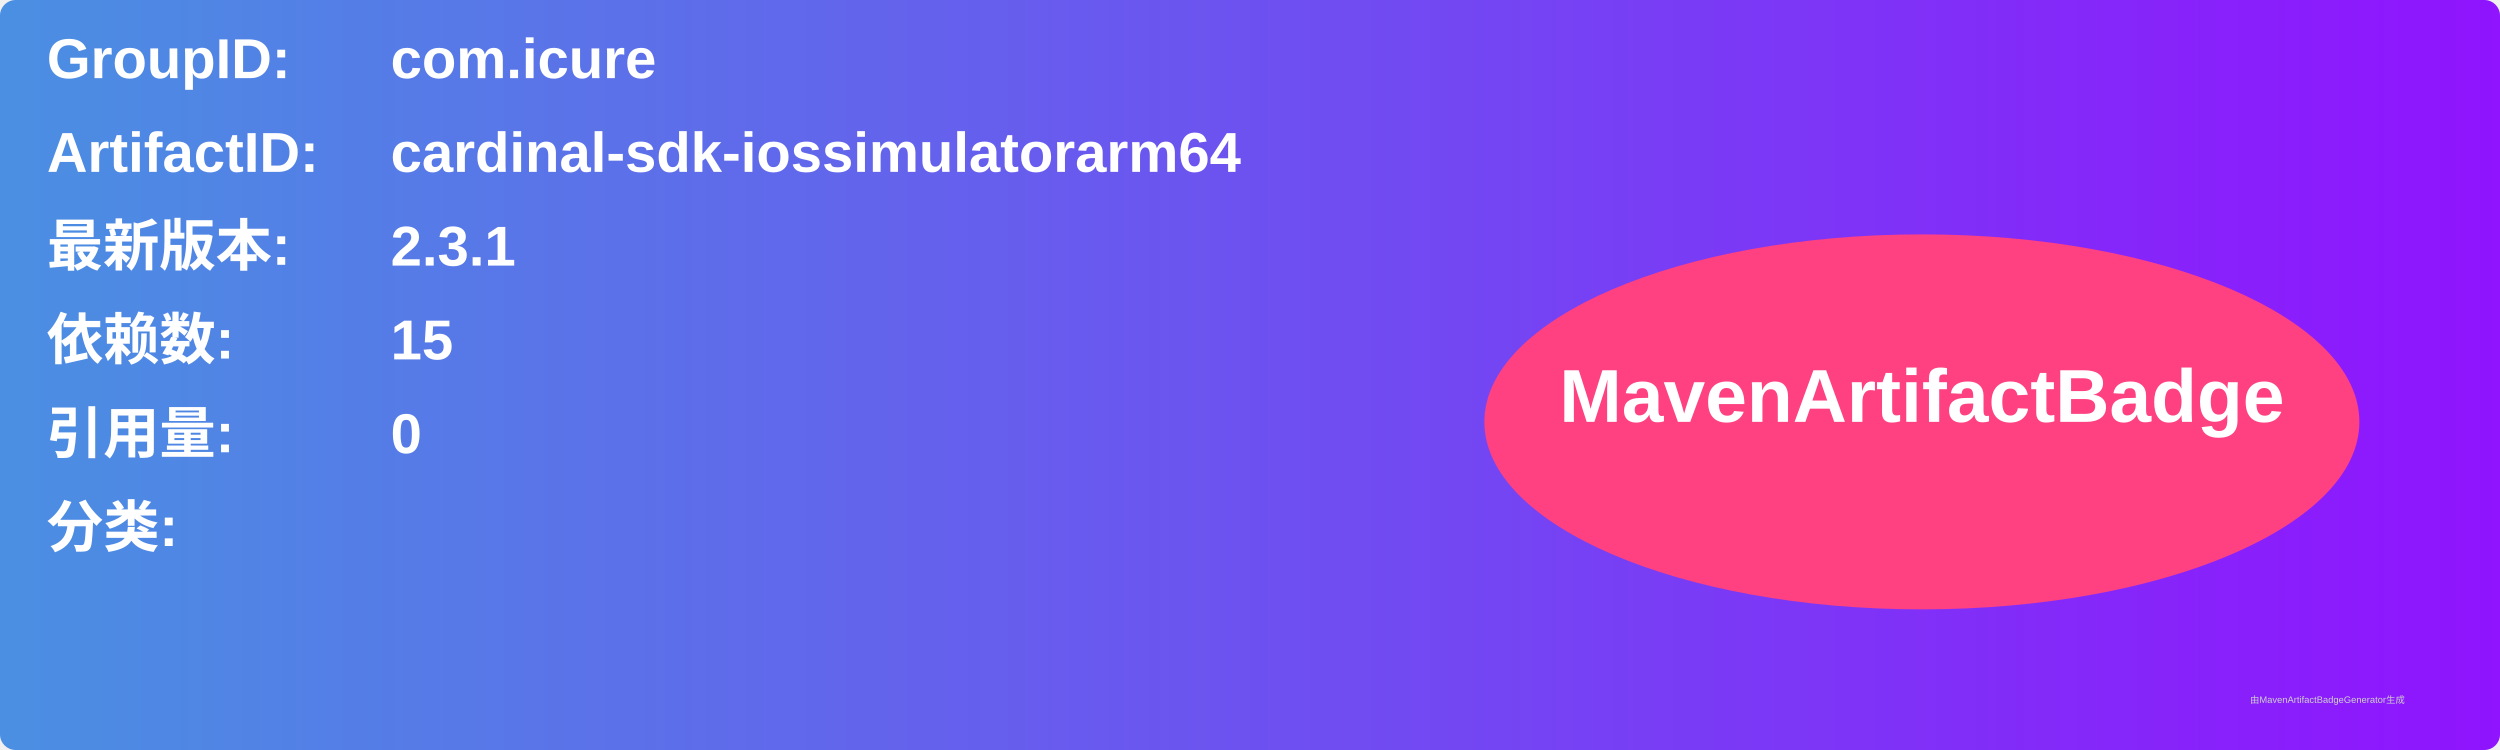
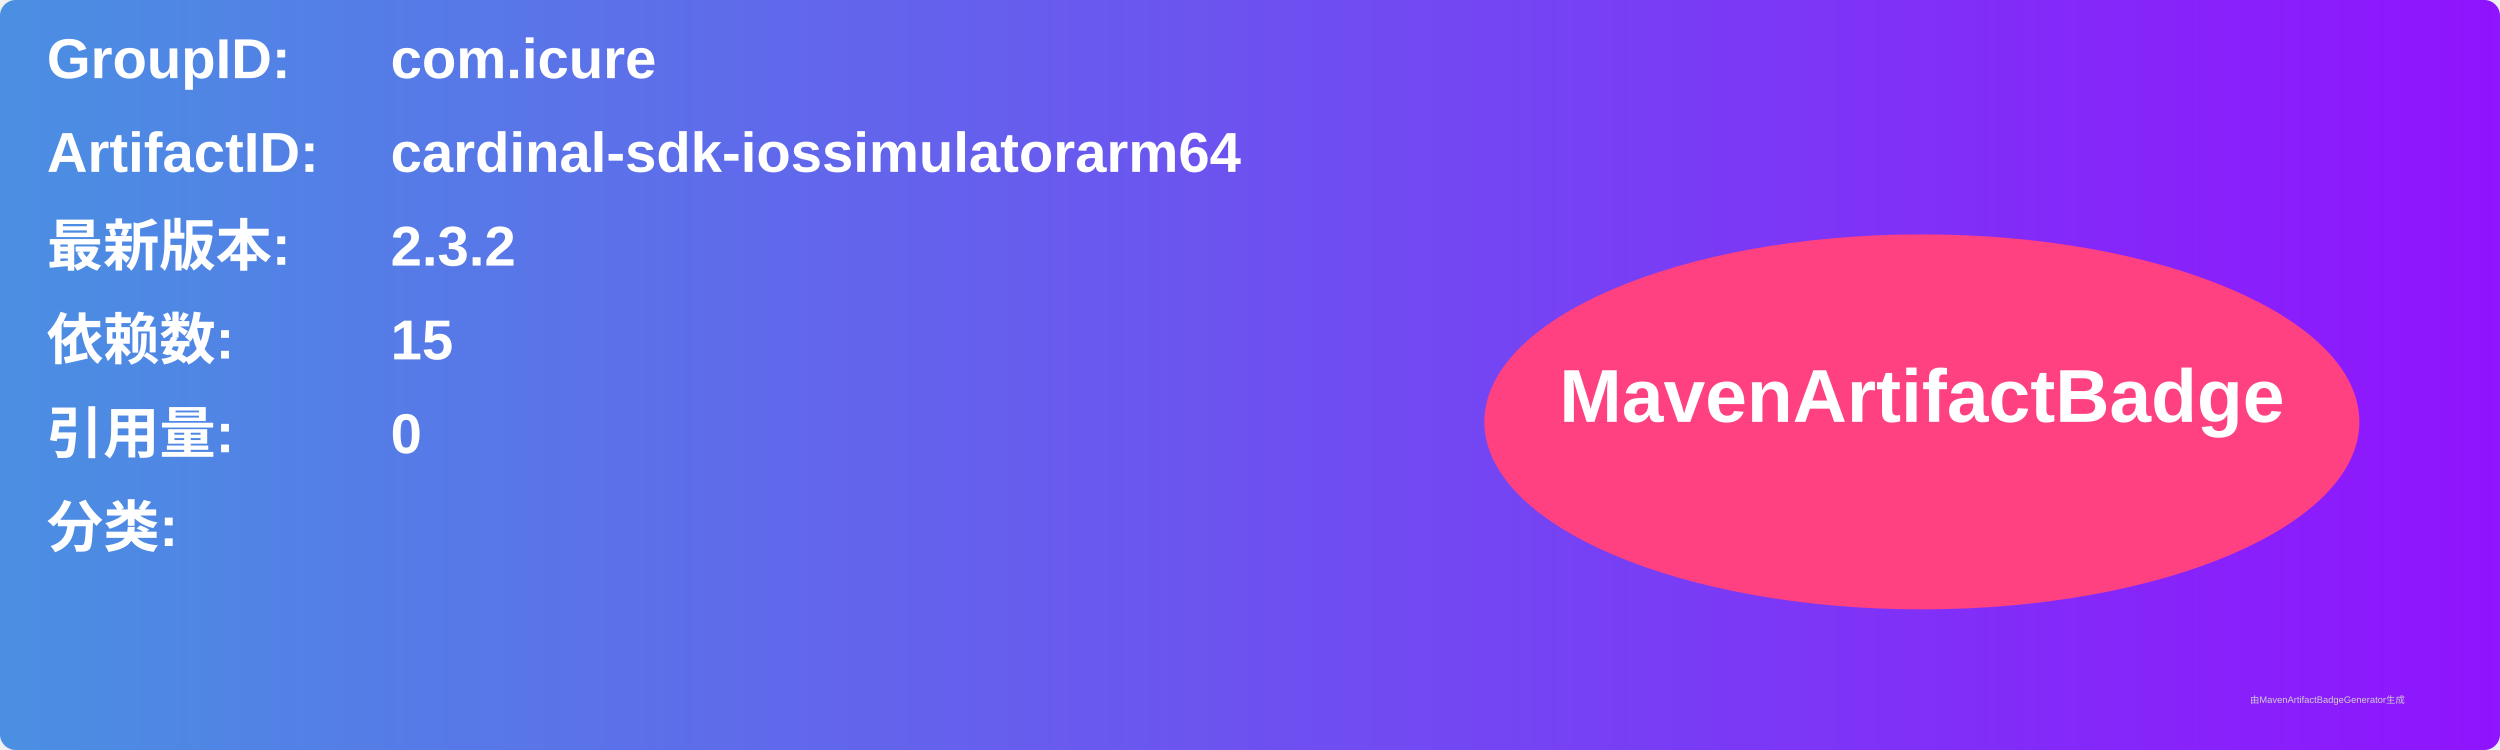
<svg xmlns="http://www.w3.org/2000/svg" width="800" height="240" viewBox="0 0 800 240">
  <linearGradient id="grad" x1="0%" y1="0%" x2="100%" y2="0%">
    <stop offset="0%" stop-color="#4a90e2" />
    <stop offset="100%" stop-color="#9013fe" />
  </linearGradient>
  <rect width="100%" height="100%" rx="5" ry="5" fill="url(#grad)" />
  <g transform="translate(15, 15)">
    <text x="0" y="10" font-family="Arial" font-size="18" fill="white" font-weight="bold" width="260">GroupID:</text>
    <text x="110" y="10" font-family="Arial" font-size="18" fill="white" font-weight="bold" width="460">com.icure</text>
    <text x="0" y="40" font-family="Arial" font-size="18" fill="white" font-weight="bold" width="260">ArtifactID:</text>
    <text x="110" y="40" font-family="Arial" font-size="18" fill="white" font-weight="bold" width="460">cardinal-sdk-iossimulatorarm64</text>
    <text x="0" y="70" font-family="Arial" font-size="18" fill="white" font-weight="bold">最新版本:</text>
    <text x="110" y="70" font-family="Arial" font-size="18" fill="white" font-weight="bold">
-       <tspan font-weight="bold">2.3.1</tspan>
+       <tspan font-weight="bold">2.3.2</tspan>
    </text>
    <text x="0" y="100" font-family="Arial" font-size="18" fill="white" font-weight="bold">依赖数: </text>
    <text x="110" y="100" font-family="Arial" font-size="18" fill="white">
      <tspan font-weight="bold">15</tspan>
    </text>
    <text x="0" y="130" font-family="Arial" font-size="18" fill="white" font-weight="bold">引用量: </text>
    <text x="110" y="130" font-family="Arial" font-size="18" fill="white">
      <tspan font-weight="bold">0</tspan>
    </text>
    <text x="0" y="160" font-family="Arial" font-size="18" fill="white" font-weight="bold">分类:</text>
    <text x="10" y="190" font-family="Arial" font-size="10" fill="white">
      <tspan font-weight="bold" />
    </text>
    <ellipse cx="600" cy="120" rx="140" ry="60" fill="#ff4081" />
    <text x="600" y="120" text-anchor="middle" font-family="Arial" font-size="24" fill="white" font-weight="bold">MavenArtifactBadge</text>
  </g>
  <text x="720" y="225" font-family="Arial" font-size="3" fill="#d0d0d0">由MavenArtifactBadgeGenerator生成</text>
</svg>
